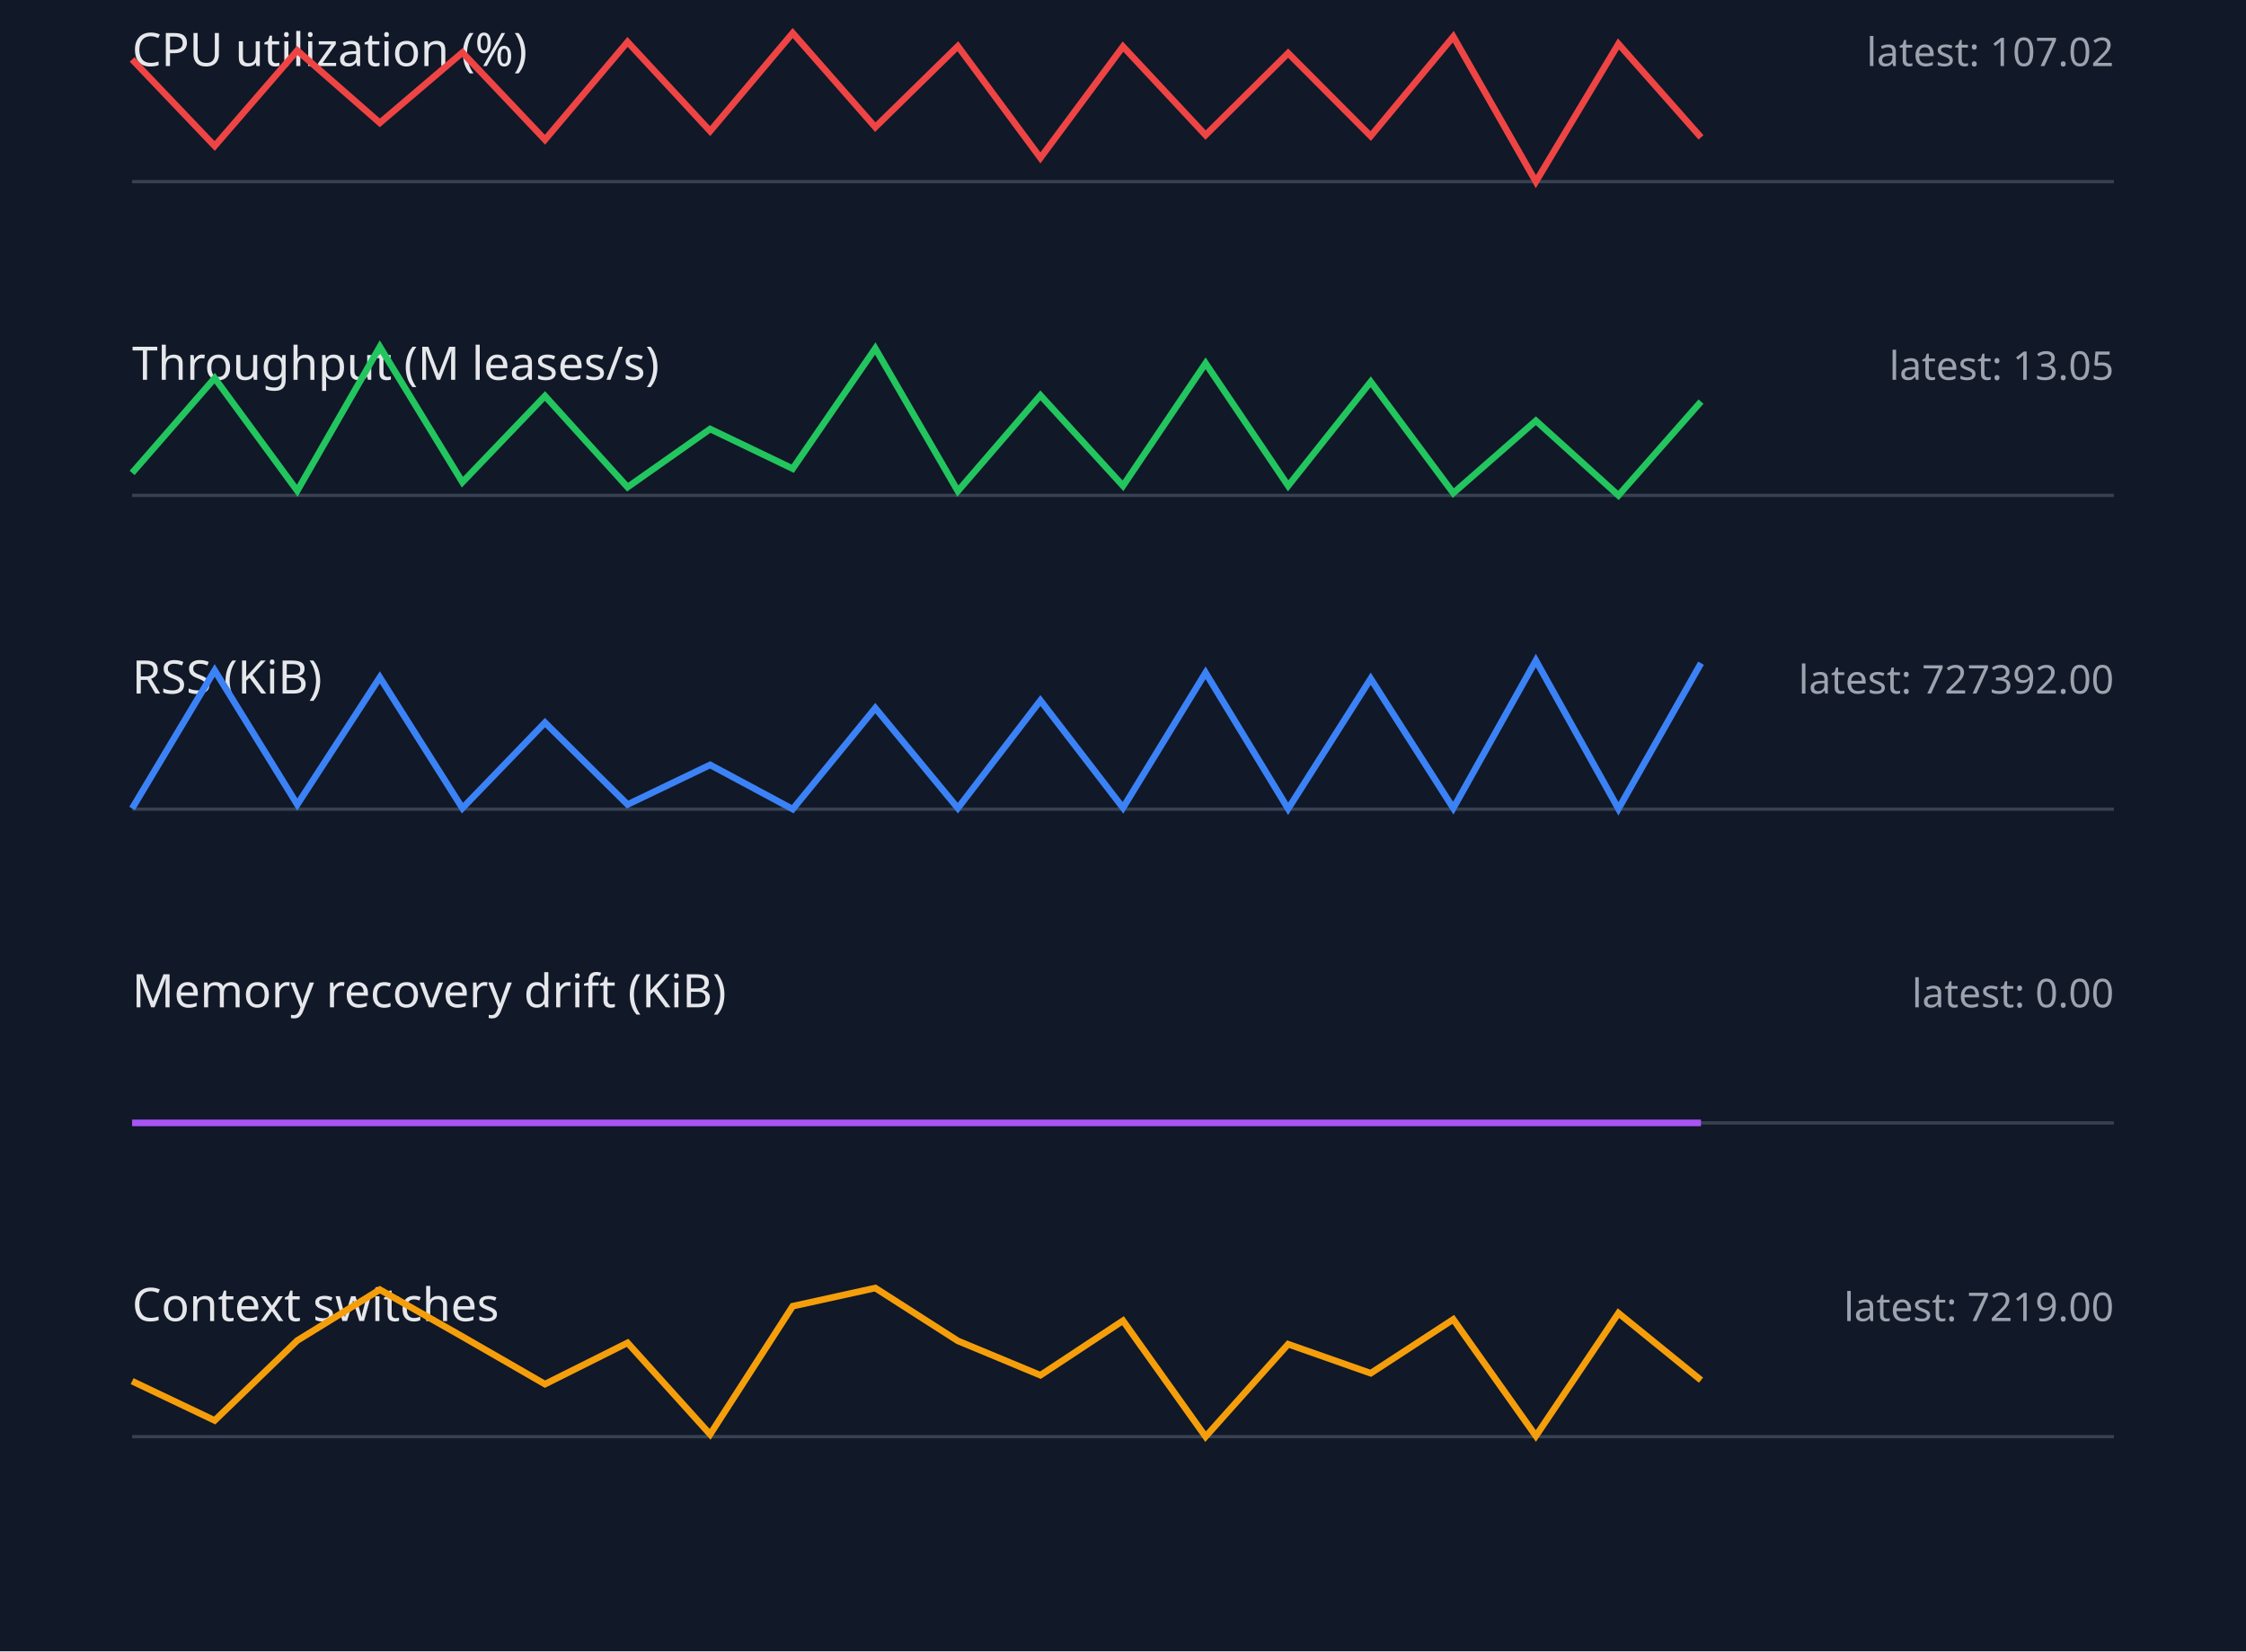
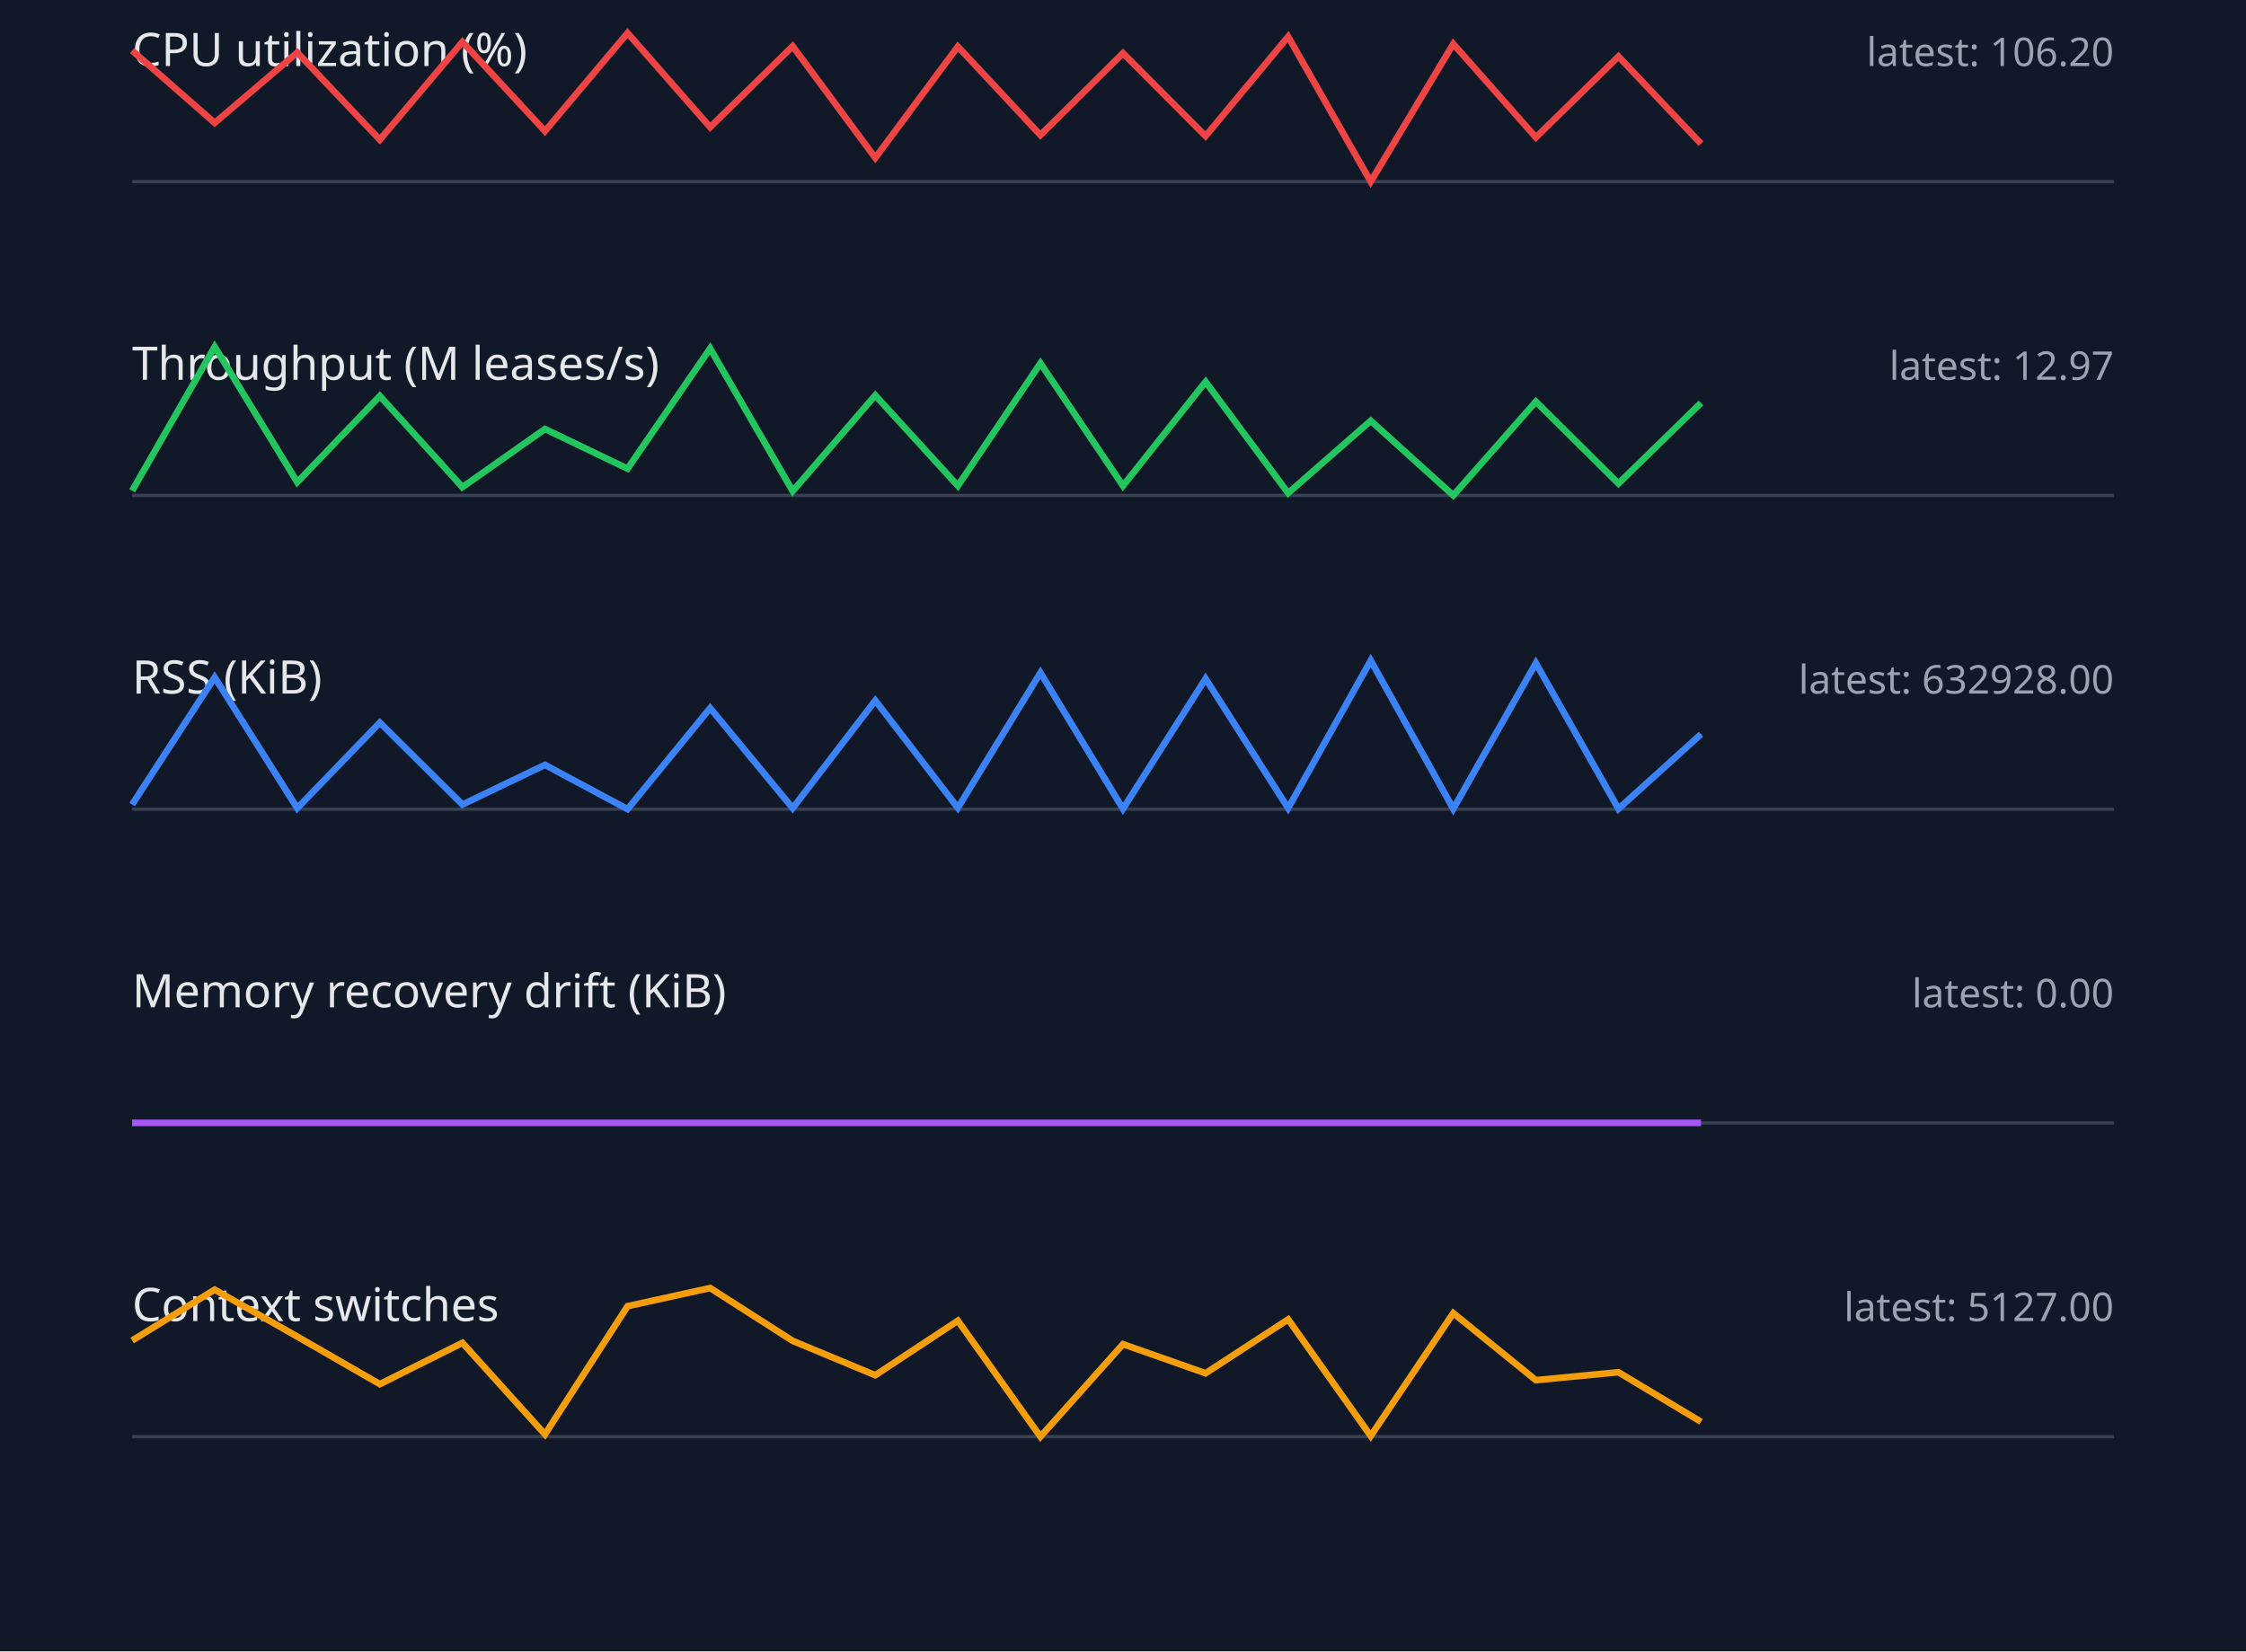
<svg xmlns="http://www.w3.org/2000/svg" width="680" height="500" viewBox="0 0 680 500">
  <style>.label{font:14px sans-serif;fill:#e5e7eb}.value{font:12px sans-serif;fill:#9ca3af}.axis{stroke:#374151}.series{fill:none;stroke-width:2}</style>
  <rect width="100%" height="100%" fill="#111827" />
  <text x="40" y="20" class="label">CPU utilization (%)</text>
-   <text x="640" y="20" text-anchor="end" class="value">latest: 107.02</text>
+   <text x="640" y="20" text-anchor="end" class="value">latest: 106.20</text>
  <line x1="40" y1="55" x2="640" y2="55" class="axis" />
-   <polyline points="40,18.0 65,44.2 90,15.3 115,37.2 140,15.9 165,42.3 190,12.7 215,39.7 240,10.0 265,38.5 290,14.0 315,47.8 340,14.1 365,40.9 390,16.1 415,41.2 440,11.1 465,55.0 490,13.3 515,41.6" stroke="#ef4444" class="series" />
+   <polyline points="40,15.3 65,37.2 90,15.9 115,42.3 140,12.7 165,39.7 190,10.0 215,38.5 240,14.0 265,47.8 290,14.1 315,40.9 340,16.1 365,41.2 390,11.1 415,55.0 440,13.3 465,41.6 490,17.1 515,43.5" stroke="#ef4444" class="series" />
  <text x="40" y="115" class="label">Throughput (M leases/s)</text>
-   <text x="640" y="115" text-anchor="end" class="value">latest: 13.05</text>
+   <text x="640" y="115" text-anchor="end" class="value">latest: 12.97</text>
  <line x1="40" y1="150" x2="640" y2="150" class="axis" />
-   <polyline points="40,143.2 65,114.5 90,148.6 115,105.0 140,146.0 165,119.9 190,147.5 215,129.9 240,141.9 265,105.5 290,148.7 315,119.7 340,147.1 365,110.0 390,147.1 415,115.6 440,149.3 465,127.4 490,150.0 515,121.6" stroke="#22c55e" class="series" />
+   <polyline points="40,148.6 65,105.0 90,146.0 115,119.9 140,147.5 165,129.9 190,141.9 215,105.5 240,148.7 265,119.7 290,147.1 315,110.0 340,147.1 365,115.6 390,149.3 415,127.4 440,150.0 465,121.6 490,146.4 515,122.0" stroke="#22c55e" class="series" />
  <text x="40" y="210" class="label">RSS (KiB)</text>
-   <text x="640" y="210" text-anchor="end" class="value">latest: 727392.00</text>
+   <text x="640" y="210" text-anchor="end" class="value">latest: 632928.00</text>
  <line x1="40" y1="245" x2="640" y2="245" class="axis" />
-   <polyline points="40,244.8 65,203.0 90,243.6 115,205.1 140,244.7 165,218.8 190,243.6 215,231.6 240,245.0 265,214.4 290,244.7 315,212.1 340,244.6 365,203.7 390,244.9 415,205.5 440,244.7 465,200.0 490,244.9 515,200.8" stroke="#3b82f6" class="series" />
+   <polyline points="40,243.6 65,205.1 90,244.7 115,218.8 140,243.6 165,231.6 190,245.0 215,214.4 240,244.7 265,212.1 290,244.6 315,203.7 340,244.9 365,205.5 390,244.7 415,200.0 440,244.9 465,200.8 490,244.9 515,222.3" stroke="#3b82f6" class="series" />
  <text x="40" y="305" class="label">Memory recovery drift (KiB)</text>
  <text x="640" y="305" text-anchor="end" class="value">latest: 0.00</text>
  <line x1="40" y1="340" x2="640" y2="340" class="axis" />
  <polyline points="40,340.0 65,340.0 90,340.0 115,340.0 140,340.0 165,340.0 190,340.0 215,340.0 240,340.0 265,340.0 290,340.0 315,340.0 340,340.0 365,340.0 390,340.0 415,340.0 440,340.0 465,340.0 490,340.0 515,340.0" stroke="#a855f7" class="series" />
  <text x="40" y="400" class="label">Context switches</text>
-   <text x="640" y="400" text-anchor="end" class="value">latest: 7219.00</text>
+   <text x="640" y="400" text-anchor="end" class="value">latest: 5127.00</text>
  <line x1="40" y1="435" x2="640" y2="435" class="axis" />
-   <polyline points="40,418.2 65,430.1 90,405.9 115,390.5 140,404.7 165,419.1 190,406.6 215,434.3 240,395.5 265,390.0 290,406.0 315,416.4 340,399.9 365,435.0 390,407.0 415,415.8 440,399.5 465,434.8 490,397.6 515,417.9" stroke="#f59e0b" class="series" />
+   <polyline points="40,405.9 65,390.5 90,404.7 115,419.1 140,406.6 165,434.3 190,395.5 215,390.0 240,406.0 265,416.4 290,399.9 315,435.0 340,407.0 365,415.8 390,399.5 415,434.8 440,397.6 465,417.9 490,415.5 515,430.5" stroke="#f59e0b" class="series" />
</svg>
